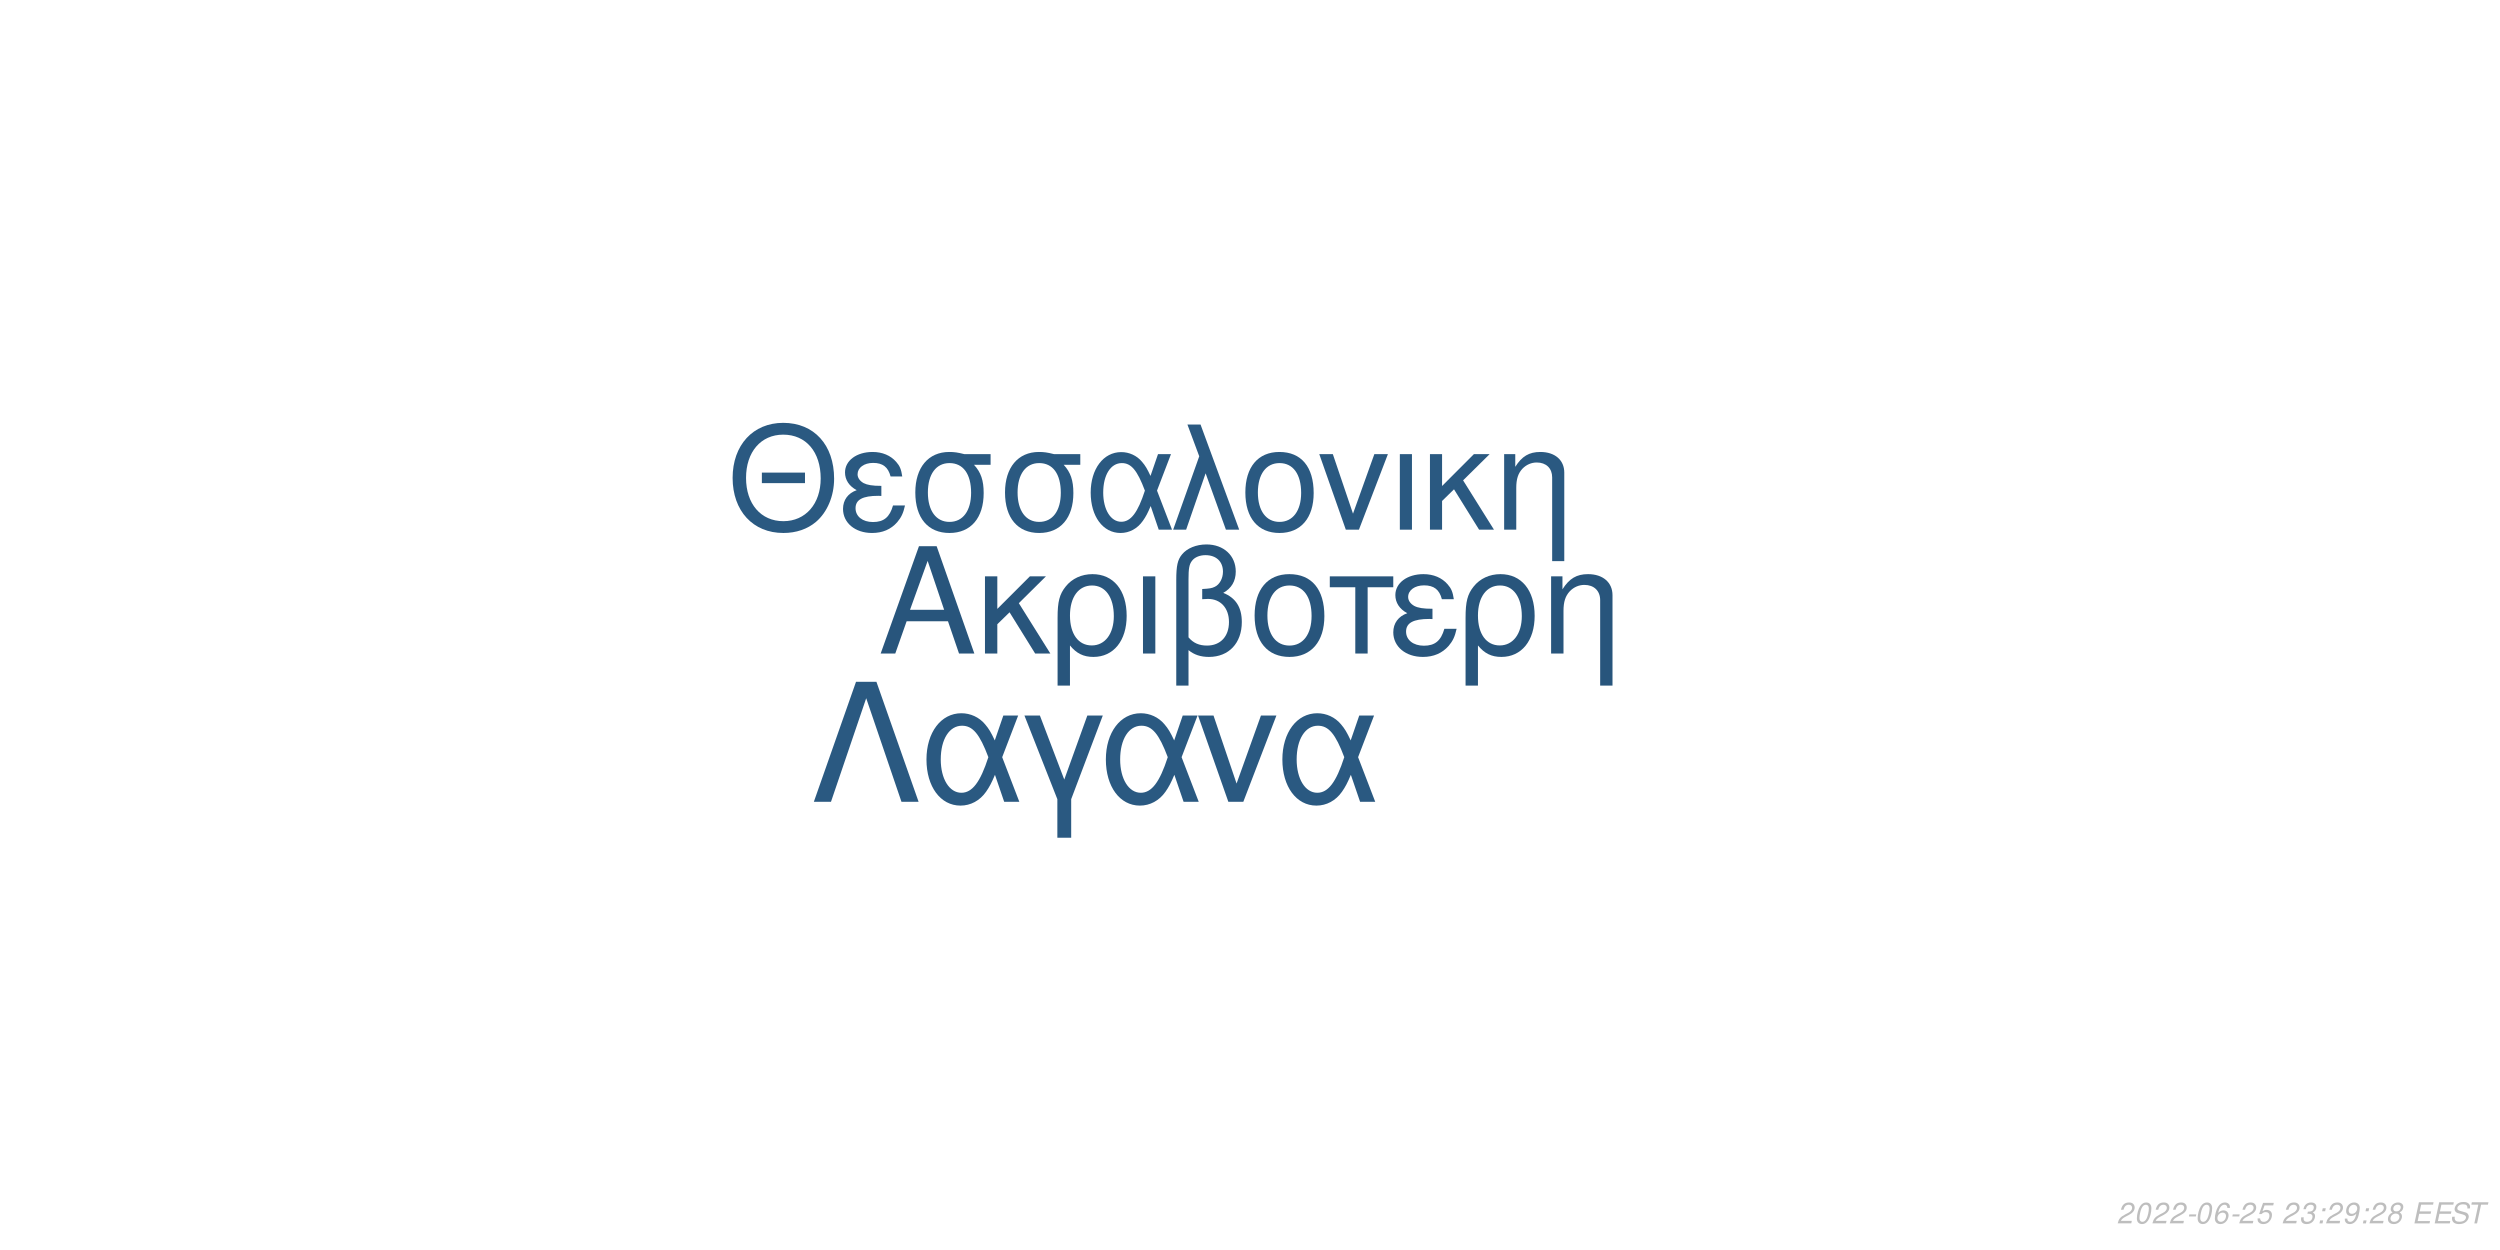
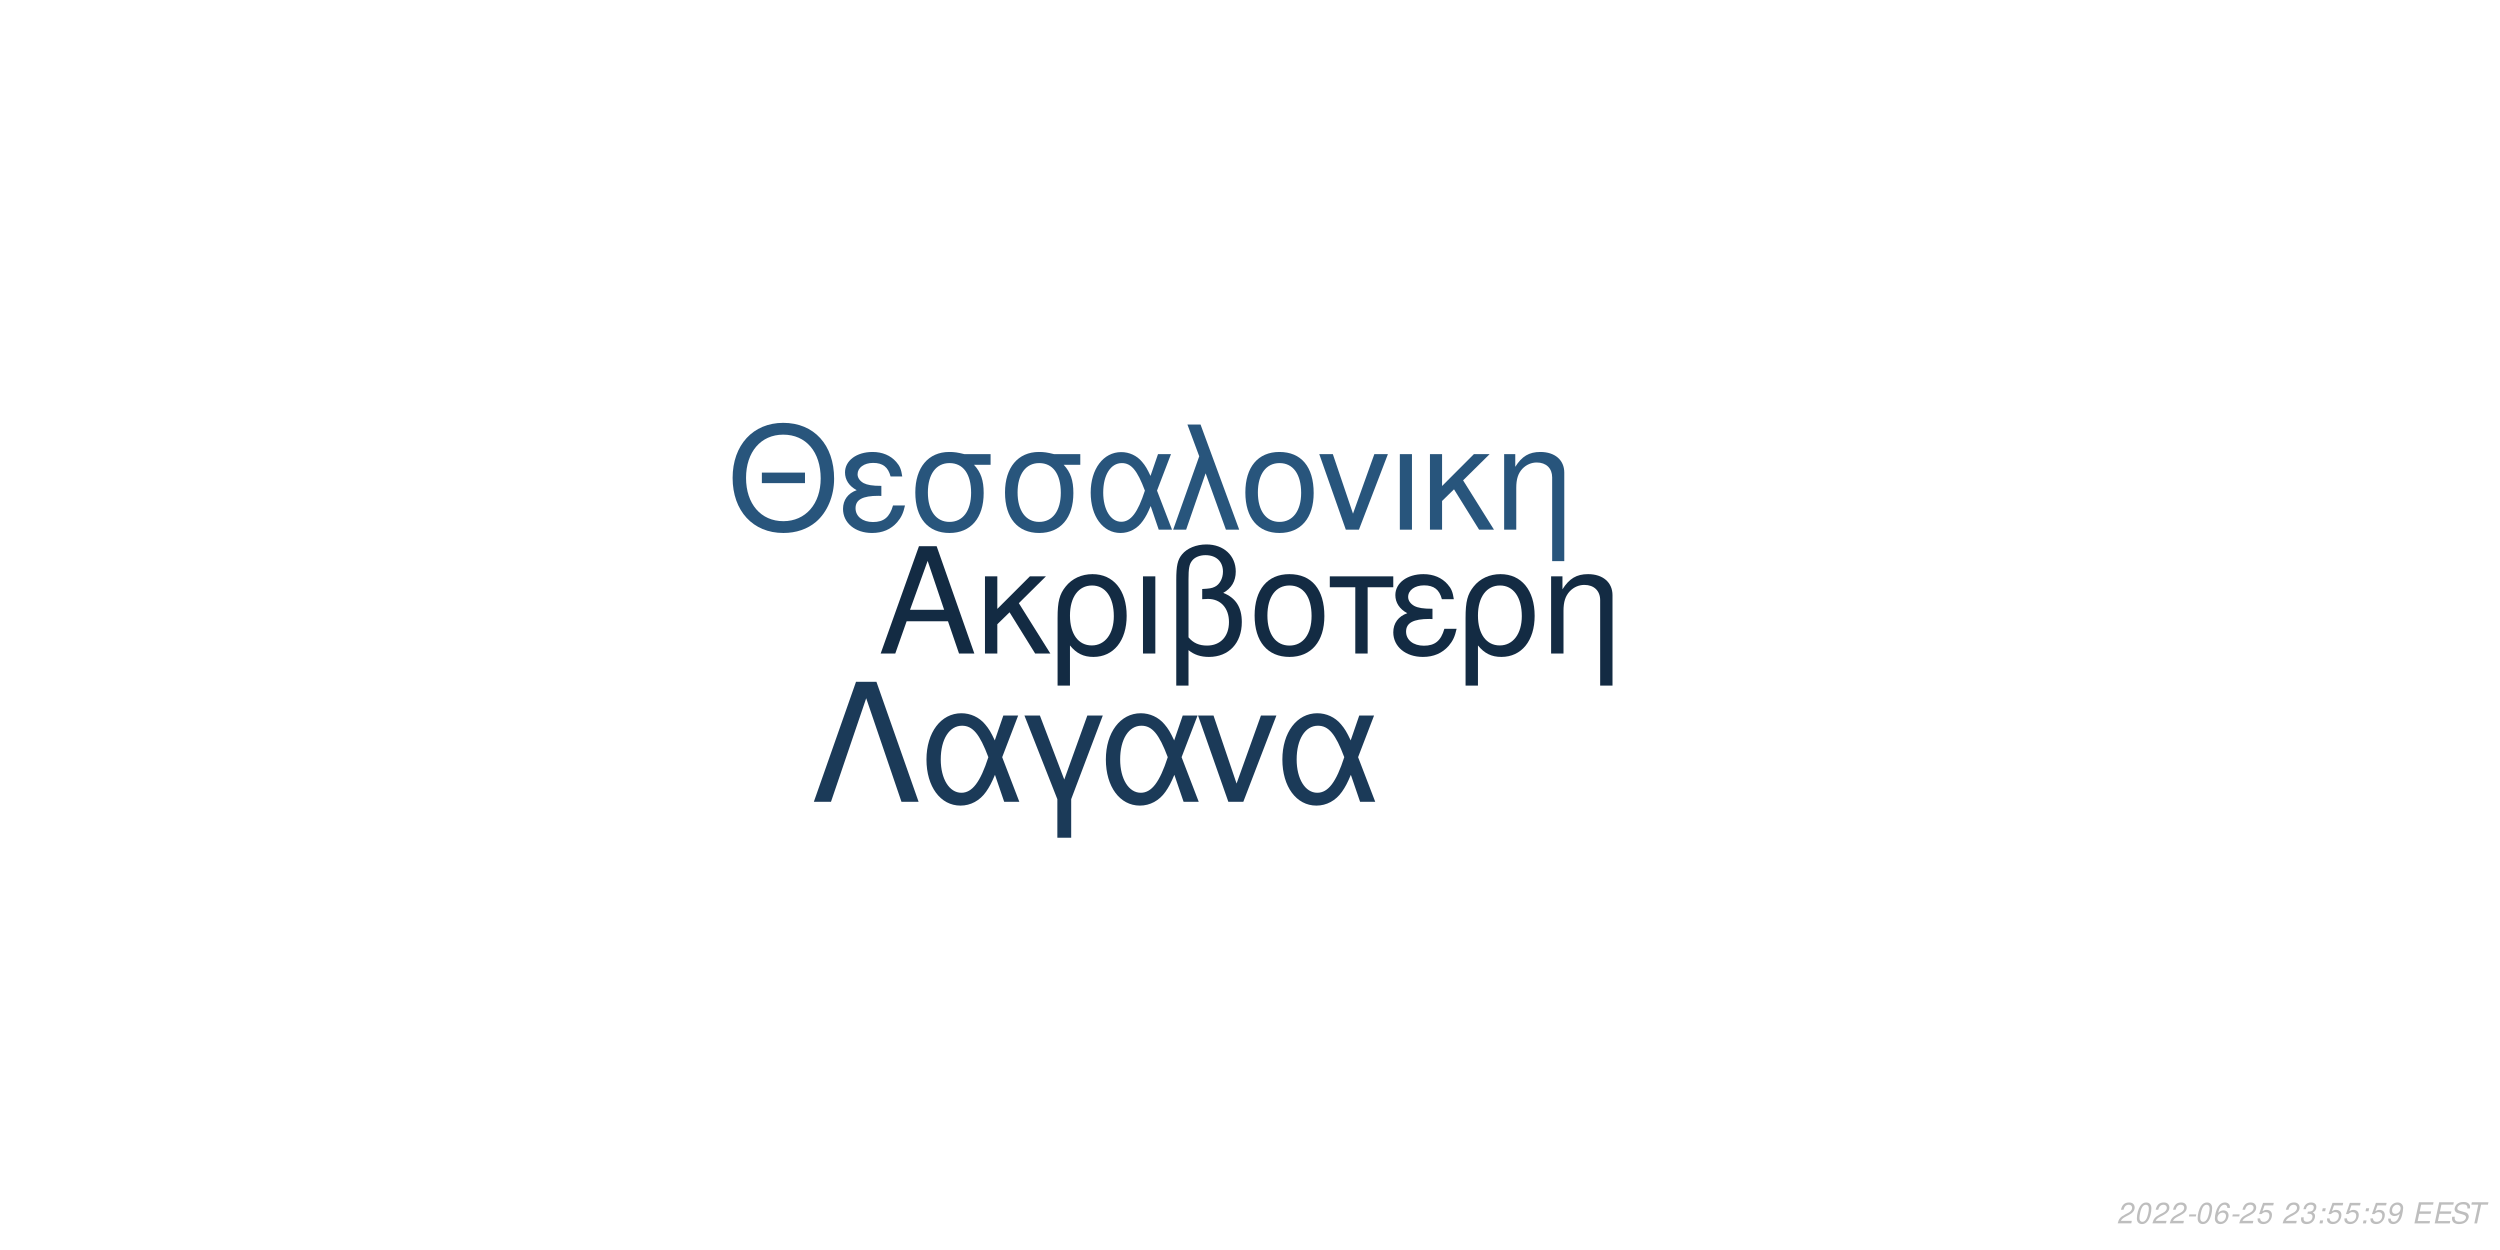
<svg xmlns="http://www.w3.org/2000/svg" xmlns:xlink="http://www.w3.org/1999/xlink" width="864pt" height="432pt" viewBox="0 0 864 432" version="1.1">
  <defs>
    <g>
      <symbol overflow="visible" id="glyph0-0">
        <path style="stroke:none;" d="" />
      </symbol>
      <symbol overflow="visible" id="glyph0-1">
        <path style="stroke:none;" d="M 24.125 -11.141 L 27.938 0 L 33.234 0 L 20.203 -37.094 L 14.094 -37.094 L 0.859 0 L 5.906 0 L 9.828 -11.141 Z M 22.797 -15.109 L 11 -15.109 L 17.094 -32.016 Z M 22.797 -15.109 " />
      </symbol>
      <symbol overflow="visible" id="glyph0-2">
        <path style="stroke:none;" d="M 7.172 -15.422 L 7.172 -26.672 L 2.906 -26.672 L 2.906 0 L 7.172 0 L 7.172 -10.125 L 11.406 -14.25 L 20.25 0 L 25.5 0 L 14.609 -17.406 L 23.969 -26.672 L 18.422 -26.672 Z M 7.172 -15.422 " />
      </symbol>
      <symbol overflow="visible" id="glyph0-3">
        <path style="stroke:none;" d="M 3 11.094 L 7.281 11.094 L 7.281 -2.797 C 9.516 -0.047 11.953 1.172 15.375 1.172 C 22.344 1.172 26.875 -4.422 26.875 -13.031 C 26.875 -21.891 22.297 -27.438 15.062 -27.438 C 11.297 -27.438 7.984 -25.906 5.797 -23.156 C 3.672 -20.516 3 -17.969 3 -12.359 Z M 14.906 -23.516 C 19.547 -23.516 22.438 -19.438 22.438 -12.922 C 22.438 -6.812 19.391 -2.797 14.812 -2.797 C 10.172 -2.797 7.281 -6.766 7.281 -13.125 C 7.281 -19.484 10.234 -23.516 14.906 -23.516 Z M 14.906 -23.516 " />
      </symbol>
      <symbol overflow="visible" id="glyph0-4">
        <path style="stroke:none;" d="M 3.516 0 L 7.781 0 L 7.781 -26.672 L 3.516 -26.672 Z M 3.516 0 " />
      </symbol>
      <symbol overflow="visible" id="glyph0-5">
        <path style="stroke:none;" d="M 4.016 11.094 L 8.25 11.094 L 8.25 -1.172 C 10.172 0.406 12.422 1.172 15.312 1.172 C 22.188 1.172 26.672 -3.609 26.672 -10.891 C 26.672 -15.984 24.578 -19.234 20.25 -20.969 C 23.109 -22.547 24.578 -25.031 24.578 -28.344 C 24.578 -33.844 20.406 -37.703 14.453 -37.703 C 10.938 -37.703 7.734 -36.391 6 -34.25 C 4.484 -32.422 4.016 -30.328 4.016 -25.391 Z M 8.25 -25.656 C 8.25 -29.359 8.5 -30.844 9.469 -32.062 C 10.375 -33.281 12.156 -34 14.094 -34 C 17.812 -34 20.156 -31.812 20.156 -28.297 C 20.156 -25.953 18.984 -23.812 17.297 -23.047 C 16.281 -22.547 15.469 -22.438 12.984 -22.297 L 12.984 -18.781 C 13.734 -18.828 14.344 -18.875 14.969 -18.875 C 19.344 -18.875 22.234 -15.719 22.234 -10.891 C 22.234 -5.906 19.281 -2.75 14.656 -2.75 C 11.953 -2.75 9.922 -3.609 8.25 -5.594 Z M 8.25 -25.656 " />
      </symbol>
      <symbol overflow="visible" id="glyph0-6">
        <path style="stroke:none;" d="M 14.094 -27.438 C 6.562 -27.438 2.094 -22.094 2.094 -13.125 C 2.094 -4.125 6.562 1.172 14.141 1.172 C 21.672 1.172 26.203 -4.172 26.203 -12.922 C 26.203 -22.188 21.828 -27.438 14.094 -27.438 Z M 14.141 -23.516 C 18.938 -23.516 21.781 -19.594 21.781 -12.984 C 21.781 -6.672 18.828 -2.75 14.141 -2.75 C 9.422 -2.75 6.516 -6.672 6.516 -13.125 C 6.516 -19.594 9.422 -23.516 14.141 -23.516 Z M 14.141 -23.516 " />
      </symbol>
      <symbol overflow="visible" id="glyph0-7">
        <path style="stroke:none;" d="M 7.891 0 L 12.156 0 L 12.156 -22.906 L 21.016 -22.906 L 21.016 -26.672 L -0.922 -26.672 L -0.922 -22.906 L 7.891 -22.906 Z M 7.891 0 " />
      </symbol>
      <symbol overflow="visible" id="glyph0-8">
        <path style="stroke:none;" d="M 14.562 -15.469 C 11.344 -15.469 9.562 -15.781 8.297 -16.438 C 6.922 -17.203 6.156 -18.328 6.156 -19.547 C 6.156 -21.891 8.453 -23.562 11.656 -23.562 C 15.062 -23.562 16.953 -22.094 17.812 -18.781 L 21.938 -18.781 C 21.578 -21.266 21.062 -22.5 19.797 -23.922 C 17.812 -26.203 14.906 -27.438 11.453 -27.438 C 5.797 -27.438 1.734 -24.375 1.734 -20.203 C 1.734 -17.609 3.156 -15.375 5.859 -13.938 C 2.797 -12.875 1.016 -10.484 1.016 -7.328 C 1.016 -2.391 5.297 1.172 11.25 1.172 C 14.969 1.172 17.906 -0.109 20.156 -2.641 C 21.578 -4.328 22.297 -5.797 22.906 -8.547 L 18.672 -8.547 C 17.5 -4.422 15.422 -2.703 11.609 -2.703 C 7.938 -2.703 5.438 -4.688 5.438 -7.578 C 5.438 -10.578 7.938 -11.953 13.484 -11.953 C 13.641 -11.953 14.094 -11.953 14.562 -11.906 Z M 14.562 -15.469 " />
      </symbol>
      <symbol overflow="visible" id="glyph0-9">
        <path style="stroke:none;" d="M 3.562 -26.672 L 3.562 0 L 7.844 0 L 7.844 -14.703 C 7.844 -17.906 8.5 -19.891 10.031 -21.531 C 11.406 -22.953 13.188 -23.719 15.062 -23.719 C 18.375 -23.719 20.516 -21.672 20.516 -18.469 L 20.516 11.094 L 24.781 11.094 L 24.781 -20.156 C 24.781 -24.578 21.469 -27.438 16.328 -27.438 C 12.359 -27.438 9.828 -25.906 7.484 -22.188 L 7.484 -26.672 Z M 3.562 -26.672 " />
      </symbol>
      <symbol overflow="visible" id="glyph1-0">
        <path style="stroke:none;" d="" />
      </symbol>
      <symbol overflow="visible" id="glyph1-1">
        <path style="stroke:none;" d="M 26.859 -19.734 L 11.953 -19.734 L 11.953 -16.094 L 26.859 -16.094 Z M 19.328 -36.922 C 8.922 -36.922 1.844 -29.25 1.844 -17.891 C 1.844 -6.484 8.875 1.141 19.391 1.141 C 23.812 1.141 27.703 -0.203 30.641 -2.688 C 34.578 -6.031 36.922 -11.656 36.922 -17.594 C 36.922 -29.297 30 -36.922 19.328 -36.922 Z M 19.328 -32.844 C 27.203 -32.844 32.281 -26.906 32.281 -17.688 C 32.281 -8.922 27.062 -2.938 19.391 -2.938 C 11.609 -2.938 6.484 -8.922 6.484 -17.891 C 6.484 -26.859 11.609 -32.844 19.328 -32.844 Z M 19.328 -32.844 " />
      </symbol>
      <symbol overflow="visible" id="glyph1-2">
        <path style="stroke:none;" d="M 14.25 -15.141 C 11.109 -15.141 9.375 -15.453 8.125 -16.094 C 6.781 -16.844 6.031 -17.938 6.031 -19.141 C 6.031 -21.422 8.266 -23.078 11.406 -23.078 C 14.75 -23.078 16.594 -21.625 17.438 -18.391 L 21.469 -18.391 C 21.125 -20.828 20.625 -22.031 19.391 -23.422 C 17.438 -25.656 14.594 -26.859 11.219 -26.859 C 5.688 -26.859 1.688 -23.875 1.688 -19.781 C 1.688 -17.234 3.094 -15.047 5.734 -13.656 C 2.734 -12.609 1 -10.266 1 -7.172 C 1 -2.344 5.188 1.141 11.016 1.141 C 14.656 1.141 17.547 -0.094 19.734 -2.594 C 21.125 -4.234 21.828 -5.688 22.422 -8.375 L 18.281 -8.375 C 17.141 -4.328 15.094 -2.641 11.359 -2.641 C 7.766 -2.641 5.328 -4.578 5.328 -7.422 C 5.328 -10.359 7.766 -11.703 13.203 -11.703 C 13.359 -11.703 13.797 -11.703 14.25 -11.656 Z M 14.25 -15.141 " />
      </symbol>
      <symbol overflow="visible" id="glyph1-3">
        <path style="stroke:none;" d="M 29 -26.109 L 19.938 -26.109 C 17.594 -26.703 16.438 -26.859 14.703 -26.859 C 7.469 -26.859 2.984 -21.469 2.984 -12.859 C 2.984 -4.031 7.375 1.141 14.797 1.141 C 22.172 1.141 26.609 -4.078 26.609 -12.656 C 26.609 -17.047 25.656 -19.828 23.266 -22.422 L 29 -22.422 Z M 14.797 -23.016 C 19.531 -23.016 22.266 -19.234 22.266 -12.75 C 22.266 -6.531 19.438 -2.688 14.797 -2.688 C 10.172 -2.688 7.328 -6.531 7.328 -12.859 C 7.328 -19.188 10.172 -23.016 14.797 -23.016 Z M 14.797 -23.016 " />
      </symbol>
      <symbol overflow="visible" id="glyph1-4">
        <path style="stroke:none;" d="M 29.344 -26.109 L 24.859 -26.109 L 22.266 -18.578 C 21.125 -21.031 20.484 -22.125 19.328 -23.469 C 17.547 -25.609 14.906 -26.812 12.156 -26.812 C 5.984 -26.812 1.594 -20.984 1.594 -12.812 C 1.594 -4.578 5.828 1.141 11.906 1.141 C 14.953 1.141 17.734 -0.344 19.625 -3.047 C 20.672 -4.531 21.281 -5.688 22.328 -8.172 L 25.109 0 L 29.703 0 L 24.516 -13.5 Z M 20.328 -13.5 C 17.891 -5.922 15.453 -2.734 12.156 -2.734 C 8.516 -2.734 5.922 -6.922 5.922 -12.812 C 5.922 -18.938 8.516 -23.016 12.359 -23.016 C 15.594 -23.016 17.688 -20.531 20.328 -13.5 Z M 20.328 -13.5 " />
      </symbol>
      <symbol overflow="visible" id="glyph1-5">
        <path style="stroke:none;" d="M 1.094 0 L 5.578 0 L 12.312 -19.484 L 19.328 0 L 23.922 0 L 10.562 -36.328 L 6.031 -36.328 L 10.109 -25.359 Z M 1.094 0 " />
      </symbol>
      <symbol overflow="visible" id="glyph1-6">
        <path style="stroke:none;" d="M 13.797 -26.859 C 6.422 -26.859 2.047 -21.625 2.047 -12.859 C 2.047 -4.031 6.422 1.141 13.859 1.141 C 21.234 1.141 25.656 -4.078 25.656 -12.656 C 25.656 -21.719 21.375 -26.859 13.797 -26.859 Z M 13.859 -23.016 C 18.531 -23.016 21.328 -19.188 21.328 -12.703 C 21.328 -6.531 18.438 -2.688 13.859 -2.688 C 9.219 -2.688 6.375 -6.531 6.375 -12.859 C 6.375 -19.188 9.219 -23.016 13.859 -23.016 Z M 13.859 -23.016 " />
      </symbol>
      <symbol overflow="visible" id="glyph1-7">
        <path style="stroke:none;" d="M 14.297 0 L 24.312 -26.109 L 19.625 -26.109 L 12.25 -5.531 L 5.281 -26.109 L 0.594 -26.109 L 9.766 0 Z M 14.297 0 " />
      </symbol>
      <symbol overflow="visible" id="glyph1-8">
        <path style="stroke:none;" d="M 3.438 0 L 7.625 0 L 7.625 -26.109 L 3.438 -26.109 Z M 3.438 0 " />
      </symbol>
      <symbol overflow="visible" id="glyph1-9">
        <path style="stroke:none;" d="M 7.031 -15.094 L 7.031 -26.109 L 2.844 -26.109 L 2.844 0 L 7.031 0 L 7.031 -9.922 L 11.156 -13.953 L 19.828 0 L 24.969 0 L 14.297 -17.047 L 23.469 -26.109 L 18.031 -26.109 Z M 7.031 -15.094 " />
      </symbol>
      <symbol overflow="visible" id="glyph1-10">
        <path style="stroke:none;" d="M 3.484 -26.109 L 3.484 0 L 7.672 0 L 7.672 -14.406 C 7.672 -17.547 8.328 -19.484 9.812 -21.078 C 11.156 -22.469 12.906 -23.219 14.75 -23.219 C 17.984 -23.219 20.078 -21.234 20.078 -18.094 L 20.078 10.859 L 24.266 10.859 L 24.266 -19.734 C 24.266 -24.062 21.031 -26.859 16 -26.859 C 12.109 -26.859 9.609 -25.359 7.328 -21.719 L 7.328 -26.109 Z M 3.484 -26.109 " />
      </symbol>
      <symbol overflow="visible" id="glyph2-0">
        <path style="stroke:none;" d="" />
      </symbol>
      <symbol overflow="visible" id="glyph2-1">
        <path style="stroke:none;" d="M 22.531 -41.484 L 15.484 -41.484 L 0.906 0 L 6.828 0 L 19 -35.797 L 31.188 0 L 37.109 0 Z M 22.531 -41.484 " />
      </symbol>
      <symbol overflow="visible" id="glyph2-2">
        <path style="stroke:none;" d="M 33.516 -29.812 L 28.391 -29.812 L 25.438 -21.219 C 24.125 -24.016 23.391 -25.266 22.078 -26.797 C 20.031 -29.25 17.016 -30.609 13.891 -30.609 C 6.828 -30.609 1.828 -23.953 1.828 -14.625 C 1.828 -5.234 6.656 1.312 13.594 1.312 C 17.078 1.312 20.266 -0.391 22.422 -3.469 C 23.609 -5.172 24.297 -6.484 25.5 -9.328 L 28.688 0 L 33.922 0 L 28 -15.422 Z M 23.219 -15.422 C 20.422 -6.766 17.641 -3.125 13.891 -3.125 C 9.734 -3.125 6.766 -7.906 6.766 -14.625 C 6.766 -21.625 9.734 -26.297 14.109 -26.297 C 17.812 -26.297 20.203 -23.453 23.219 -15.422 Z M 23.219 -15.422 " />
      </symbol>
      <symbol overflow="visible" id="glyph2-3">
        <path style="stroke:none;" d="M 12.062 12.406 L 16.844 12.406 L 16.844 -0.906 L 27.766 -29.812 L 22.422 -29.812 L 14.453 -7.688 L 6.031 -29.812 L 0.688 -29.812 L 12.062 -0.906 Z M 12.062 12.406 " />
      </symbol>
      <symbol overflow="visible" id="glyph2-4">
        <path style="stroke:none;" d="M 16.328 0 L 27.766 -29.812 L 22.422 -29.812 L 14 -6.312 L 6.031 -29.812 L 0.688 -29.812 L 11.156 0 Z M 16.328 0 " />
      </symbol>
      <symbol overflow="visible" id="glyph3-0">
        <path style="stroke:none;" d="" />
      </symbol>
      <symbol overflow="visible" id="glyph3-1">
        <path style="stroke:none;" d="M 5.234 -0.875 L 1.469 -0.875 C 1.641 -1.375 2.203 -1.891 3.109 -2.344 L 4.234 -2.938 C 5.562 -3.625 6.219 -4.469 6.219 -5.484 C 6.219 -5.938 6.062 -6.359 5.797 -6.656 C 5.469 -7.047 4.984 -7.234 4.312 -7.234 C 2.766 -7.234 1.891 -6.453 1.484 -4.734 L 2.375 -4.734 C 2.484 -5.188 2.609 -5.484 2.797 -5.75 C 3.094 -6.203 3.609 -6.453 4.188 -6.453 C 4.891 -6.453 5.344 -6.031 5.344 -5.375 C 5.344 -4.703 4.859 -4.094 4.016 -3.656 L 2.984 -3.125 C 1.234 -2.188 0.797 -1.656 0.344 -0.016 L 5.047 -0.016 Z M 5.234 -0.875 " />
      </symbol>
      <symbol overflow="visible" id="glyph3-2">
        <path style="stroke:none;" d="M 4.203 -7.234 C 3.375 -7.234 2.688 -6.812 2.125 -5.984 C 1.484 -5.047 0.984 -3.188 0.984 -1.734 C 0.984 -1.109 1.172 -0.562 1.484 -0.266 C 1.797 0.047 2.281 0.234 2.766 0.234 C 3.625 0.234 4.281 -0.156 4.859 -1.016 C 5.516 -1.953 6 -3.797 6 -5.266 C 6 -6.5 5.328 -7.234 4.203 -7.234 Z M 4.094 -6.453 C 4.734 -6.453 5.125 -5.984 5.125 -5.156 C 5.125 -4.203 4.781 -2.625 4.406 -1.812 C 3.984 -0.938 3.516 -0.547 2.875 -0.547 C 2.25 -0.547 1.875 -1.031 1.875 -1.828 C 1.875 -2.797 2.203 -4.344 2.594 -5.203 C 2.984 -6.047 3.453 -6.453 4.094 -6.453 Z M 4.094 -6.453 " />
      </symbol>
      <symbol overflow="visible" id="glyph3-3">
        <path style="stroke:none;" d="M 3.516 -3.125 L 1.125 -3.125 L 0.969 -2.406 L 3.359 -2.406 Z M 3.516 -3.125 " />
      </symbol>
      <symbol overflow="visible" id="glyph3-4">
        <path style="stroke:none;" d="M 6.125 -5.344 L 6.141 -5.625 C 6.141 -6.609 5.453 -7.234 4.391 -7.234 C 3.438 -7.234 2.641 -6.719 2.016 -5.703 C 1.422 -4.781 0.938 -2.953 0.938 -1.688 C 0.938 -0.516 1.688 0.234 2.859 0.234 C 3.703 0.234 4.438 -0.156 5 -0.875 C 5.406 -1.422 5.672 -2.156 5.672 -2.766 C 5.672 -3.812 4.969 -4.5 3.906 -4.5 C 3.234 -4.5 2.672 -4.234 2.094 -3.625 C 2.406 -5.375 3.234 -6.453 4.25 -6.453 C 4.703 -6.453 5.062 -6.234 5.172 -5.844 C 5.203 -5.719 5.234 -5.578 5.25 -5.344 Z M 3.656 -3.734 C 4.344 -3.734 4.797 -3.281 4.797 -2.625 C 4.797 -1.469 3.984 -0.547 2.984 -0.547 C 2.297 -0.547 1.812 -1.047 1.812 -1.766 C 1.812 -2.859 2.625 -3.734 3.656 -3.734 Z M 3.656 -3.734 " />
      </symbol>
      <symbol overflow="visible" id="glyph3-5">
        <path style="stroke:none;" d="M 6.297 -7.094 L 2.594 -7.094 L 1.234 -3.234 L 2.047 -3.234 C 2.656 -3.766 2.938 -3.906 3.531 -3.906 C 4.328 -3.906 4.797 -3.453 4.797 -2.688 C 4.797 -1.438 3.969 -0.547 2.828 -0.547 C 2.031 -0.547 1.609 -0.938 1.578 -1.734 L 0.703 -1.734 L 0.703 -1.516 C 0.703 -0.938 0.844 -0.547 1.188 -0.266 C 1.562 0.062 2.078 0.234 2.703 0.234 C 3.656 0.234 4.391 -0.156 4.984 -0.922 C 5.422 -1.5 5.672 -2.234 5.672 -2.953 C 5.672 -4 4.938 -4.672 3.812 -4.672 C 3.328 -4.672 2.906 -4.547 2.406 -4.234 L 3.109 -6.219 L 6.109 -6.219 Z M 6.297 -7.094 " />
      </symbol>
      <symbol overflow="visible" id="glyph3-6">
        <path style="stroke:none;" d="" />
      </symbol>
      <symbol overflow="visible" id="glyph3-7">
        <path style="stroke:none;" d="M 2.922 -3.312 C 3.125 -3.344 3.234 -3.344 3.375 -3.344 C 4.203 -3.344 4.688 -3 4.688 -2.406 C 4.688 -1.312 3.906 -0.547 2.781 -0.547 C 2.047 -0.547 1.594 -0.938 1.594 -1.562 C 1.594 -1.719 1.609 -1.844 1.656 -2.094 L 0.766 -2.094 C 0.734 -1.797 0.719 -1.641 0.719 -1.469 C 0.719 -0.375 1.406 0.234 2.641 0.234 C 3.547 0.234 4.297 -0.078 4.812 -0.656 C 5.266 -1.156 5.562 -1.875 5.562 -2.547 C 5.562 -3.125 5.344 -3.453 4.797 -3.734 C 5.641 -4.234 6.016 -4.844 6.016 -5.734 C 6.016 -6.656 5.312 -7.234 4.203 -7.234 C 3.375 -7.234 2.672 -6.938 2.188 -6.375 C 1.891 -6.031 1.703 -5.641 1.516 -4.906 L 2.391 -4.906 C 2.5 -5.359 2.594 -5.594 2.734 -5.812 C 3.047 -6.234 3.516 -6.453 4.078 -6.453 C 4.734 -6.453 5.141 -6.125 5.141 -5.578 C 5.141 -5.188 5.016 -4.797 4.797 -4.547 C 4.516 -4.234 4 -4.062 3.266 -4.062 L 3.078 -4.062 Z M 2.922 -3.312 " />
      </symbol>
      <symbol overflow="visible" id="glyph3-8">
        <path style="stroke:none;" d="M 2.359 -1.031 L 1.312 -1.031 L 1.094 0 L 2.141 0 Z M 3.266 -5.234 L 2.219 -5.234 L 2 -4.203 L 3.047 -4.203 Z M 3.266 -5.234 " />
      </symbol>
      <symbol overflow="visible" id="glyph3-9">
        <path style="stroke:none;" d="M 0.844 -1.656 C 0.844 -1.547 0.844 -1.438 0.844 -1.375 C 0.844 -0.406 1.531 0.234 2.578 0.234 C 3.203 0.234 3.766 0.016 4.297 -0.438 C 4.938 -1 5.312 -1.656 5.594 -2.719 C 5.844 -3.672 6.016 -4.766 6.016 -5.375 C 6.016 -5.844 5.844 -6.328 5.547 -6.656 C 5.203 -7.031 4.703 -7.234 4.062 -7.234 C 2.516 -7.234 1.297 -5.938 1.297 -4.266 C 1.297 -3.203 1.984 -2.547 3.047 -2.547 C 3.484 -2.547 3.953 -2.672 4.281 -2.891 C 4.406 -2.984 4.547 -3.078 4.828 -3.344 C 4.438 -1.484 3.703 -0.547 2.703 -0.547 C 2.109 -0.547 1.719 -0.938 1.719 -1.547 L 1.719 -1.656 Z M 3.953 -6.453 C 4.625 -6.453 5.141 -5.953 5.141 -5.281 C 5.141 -4.188 4.312 -3.312 3.297 -3.312 C 2.594 -3.312 2.172 -3.734 2.172 -4.453 C 2.172 -5.562 2.984 -6.453 3.953 -6.453 Z M 3.953 -6.453 " />
      </symbol>
      <symbol overflow="visible" id="glyph3-10">
-         <path style="stroke:none;" d="M 4.766 -3.797 C 5.078 -3.969 5.234 -4.078 5.438 -4.234 C 5.812 -4.594 6.062 -5.172 6.062 -5.734 C 6.062 -6.625 5.344 -7.234 4.266 -7.234 C 2.812 -7.234 1.703 -6.219 1.703 -4.875 C 1.703 -4.406 1.875 -4.125 2.359 -3.812 C 1.297 -3.312 0.75 -2.516 0.75 -1.469 C 0.75 -0.438 1.547 0.234 2.812 0.234 C 3.656 0.234 4.359 -0.094 4.938 -0.734 C 5.359 -1.234 5.609 -1.859 5.609 -2.438 C 5.609 -3.047 5.312 -3.516 4.766 -3.797 Z M 4.109 -6.453 C 4.797 -6.453 5.188 -6.125 5.188 -5.578 C 5.188 -5.266 5.062 -4.922 4.859 -4.672 C 4.562 -4.312 4.188 -4.156 3.656 -4.156 C 2.984 -4.156 2.594 -4.453 2.594 -4.984 C 2.594 -5.859 3.203 -6.453 4.109 -6.453 Z M 3.453 -3.406 C 4.234 -3.406 4.734 -2.984 4.734 -2.312 C 4.734 -1.312 3.922 -0.547 2.875 -0.547 C 2.125 -0.547 1.625 -0.969 1.625 -1.625 C 1.625 -2.609 2.438 -3.406 3.453 -3.406 Z M 3.453 -3.406 " />
+         <path style="stroke:none;" d="M 2.547 -3.312 L 6.5 -3.312 L 6.688 -4.141 L 2.719 -4.141 L 3.219 -6.469 L 7.344 -6.469 L 7.516 -7.297 L 2.453 -7.297 L 0.906 0 L 6.125 0 L 6.297 -0.812 L 2.016 -0.812 Z M 2.547 -3.312 " />
      </symbol>
      <symbol overflow="visible" id="glyph3-11">
-         <path style="stroke:none;" d="M 2.547 -3.312 L 6.5 -3.312 L 6.688 -4.141 L 2.719 -4.141 L 3.219 -6.469 L 7.344 -6.469 L 7.516 -7.297 L 2.453 -7.297 L 0.906 0 L 6.125 0 L 6.297 -0.812 L 2.016 -0.812 Z M 2.547 -3.312 " />
+         <path style="stroke:none;" d="M 7.062 -5.156 C 7.125 -5.438 7.141 -5.562 7.141 -5.703 C 7.141 -6.156 6.938 -6.594 6.594 -6.891 C 6.188 -7.25 5.656 -7.406 4.875 -7.406 C 3.844 -7.406 3.047 -7.125 2.5 -6.562 C 2.094 -6.141 1.781 -5.438 1.781 -4.922 C 1.781 -4.297 2.219 -3.766 2.891 -3.562 L 4.594 -3.094 C 5.406 -2.859 5.734 -2.578 5.734 -2.094 C 5.734 -1.781 5.547 -1.406 5.266 -1.141 C 4.844 -0.766 4.266 -0.578 3.453 -0.578 C 2.328 -0.578 1.812 -0.984 1.812 -1.906 C 1.812 -2.047 1.812 -2.125 1.844 -2.312 L 0.984 -2.312 C 0.906 -2.062 0.891 -1.906 0.891 -1.688 C 0.891 -0.484 1.797 0.234 3.297 0.234 C 4.359 0.234 5.234 -0.062 5.812 -0.609 C 6.344 -1.078 6.688 -1.797 6.688 -2.375 C 6.688 -2.641 6.609 -2.906 6.453 -3.156 C 6.234 -3.5 5.938 -3.703 5.469 -3.828 L 3.75 -4.312 C 2.984 -4.547 2.734 -4.734 2.734 -5.188 C 2.734 -5.547 2.875 -5.844 3.188 -6.109 C 3.547 -6.438 4.031 -6.594 4.703 -6.594 C 5.266 -6.594 5.688 -6.484 5.906 -6.297 C 6.094 -6.125 6.219 -5.797 6.219 -5.516 C 6.219 -5.422 6.203 -5.344 6.188 -5.156 Z M 7.062 -5.156 " />
      </symbol>
      <symbol overflow="visible" id="glyph3-12">
-         <path style="stroke:none;" d="M 7.062 -5.156 C 7.125 -5.438 7.141 -5.562 7.141 -5.703 C 7.141 -6.156 6.938 -6.594 6.594 -6.891 C 6.188 -7.25 5.656 -7.406 4.875 -7.406 C 3.844 -7.406 3.047 -7.125 2.5 -6.562 C 2.094 -6.141 1.781 -5.438 1.781 -4.922 C 1.781 -4.297 2.219 -3.766 2.891 -3.562 L 4.594 -3.094 C 5.406 -2.859 5.734 -2.578 5.734 -2.094 C 5.734 -1.781 5.547 -1.406 5.266 -1.141 C 4.844 -0.766 4.266 -0.578 3.453 -0.578 C 2.328 -0.578 1.812 -0.984 1.812 -1.906 C 1.812 -2.047 1.812 -2.125 1.844 -2.312 L 0.984 -2.312 C 0.906 -2.062 0.891 -1.906 0.891 -1.688 C 0.891 -0.484 1.797 0.234 3.297 0.234 C 4.359 0.234 5.234 -0.062 5.812 -0.609 C 6.344 -1.078 6.688 -1.797 6.688 -2.375 C 6.688 -2.641 6.609 -2.906 6.453 -3.156 C 6.234 -3.5 5.938 -3.703 5.469 -3.828 L 3.75 -4.312 C 2.984 -4.547 2.734 -4.734 2.734 -5.188 C 2.734 -5.547 2.875 -5.844 3.188 -6.109 C 3.547 -6.438 4.031 -6.594 4.703 -6.594 C 5.266 -6.594 5.688 -6.484 5.906 -6.297 C 6.094 -6.125 6.219 -5.797 6.219 -5.516 C 6.219 -5.422 6.203 -5.344 6.188 -5.156 Z M 7.062 -5.156 " />
-       </symbol>
-       <symbol overflow="visible" id="glyph3-13">
        <path style="stroke:none;" d="M 4.938 -6.469 L 7.312 -6.469 L 7.484 -7.297 L 1.75 -7.297 L 1.578 -6.469 L 3.984 -6.469 L 2.609 0 L 3.547 0 Z M 4.938 -6.469 " />
      </symbol>
    </g>
  </defs>
  <g id="surface1">
    <rect x="0" y="0" width="864" height="432" style="fill:rgb(100%,100%,100%);fill-opacity:1;stroke:none;" />
-     <g style="fill:rgb(15.686%,33.333%,48.627%);fill-opacity:1;">
+     <g style="fill:rgb(7.451%,16.863%,26.275%);fill-opacity:1;">
      <use xlink:href="#glyph0-1" x="303.5" y="225.861" />
      <use xlink:href="#glyph0-2" x="337.5" y="225.861" />
      <use xlink:href="#glyph0-3" x="362.5" y="225.861" />
      <use xlink:href="#glyph0-4" x="391.5" y="225.861" />
      <use xlink:href="#glyph0-5" x="402.5" y="225.861" />
      <use xlink:href="#glyph0-6" x="431.5" y="225.861" />
      <use xlink:href="#glyph0-7" x="460.5" y="225.861" />
      <use xlink:href="#glyph0-8" x="480.5" y="225.861" />
      <use xlink:href="#glyph0-3" x="503.5" y="225.861" />
      <use xlink:href="#glyph0-9" x="532.5" y="225.861" />
    </g>
-     <g style="fill:rgb(16.471%,34.902%,50.588%);fill-opacity:1;">
+     <g style="fill:rgb(15.686%,33.333%,48.627%);fill-opacity:1;">
      <use xlink:href="#glyph1-1" x="251.348" y="183.058" />
      <use xlink:href="#glyph1-2" x="290.348" y="183.058" />
      <use xlink:href="#glyph1-3" x="313.348" y="183.058" />
      <use xlink:href="#glyph1-3" x="344.348" y="183.058" />
      <use xlink:href="#glyph1-4" x="375.348" y="183.058" />
      <use xlink:href="#glyph1-5" x="404.348" y="183.058" />
      <use xlink:href="#glyph1-6" x="428.348" y="183.058" />
      <use xlink:href="#glyph1-7" x="455.348" y="183.058" />
      <use xlink:href="#glyph1-8" x="480.348" y="183.058" />
      <use xlink:href="#glyph1-9" x="491.348" y="183.058" />
      <use xlink:href="#glyph1-10" x="516.348" y="183.058" />
    </g>
-     <g style="fill:rgb(16.471%,34.902%,50.588%);fill-opacity:1;">
+     <g style="fill:rgb(10.588%,22.745%,34.51%);fill-opacity:1;">
      <use xlink:href="#glyph2-1" x="280.359" y="277.105" />
      <use xlink:href="#glyph2-2" x="318.359" y="277.105" />
      <use xlink:href="#glyph2-3" x="353.359" y="277.105" />
      <use xlink:href="#glyph2-2" x="380.359" y="277.105" />
      <use xlink:href="#glyph2-4" x="413.359" y="277.105" />
      <use xlink:href="#glyph2-2" x="441.359" y="277.105" />
    </g>
    <g style="fill:rgb(74.51%,74.51%,74.51%);fill-opacity:1;">
      <use xlink:href="#glyph3-1" x="731.52" y="422.81" />
      <use xlink:href="#glyph3-2" x="737.52" y="422.81" />
      <use xlink:href="#glyph3-1" x="743.52" y="422.81" />
      <use xlink:href="#glyph3-1" x="749.52" y="422.81" />
      <use xlink:href="#glyph3-3" x="755.52" y="422.81" />
      <use xlink:href="#glyph3-2" x="758.52" y="422.81" />
      <use xlink:href="#glyph3-4" x="764.52" y="422.81" />
      <use xlink:href="#glyph3-3" x="770.52" y="422.81" />
      <use xlink:href="#glyph3-1" x="773.52" y="422.81" />
      <use xlink:href="#glyph3-5" x="779.52" y="422.81" />
      <use xlink:href="#glyph3-6" x="785.52" y="422.81" />
      <use xlink:href="#glyph3-1" x="788.52" y="422.81" />
      <use xlink:href="#glyph3-7" x="794.52" y="422.81" />
      <use xlink:href="#glyph3-8" x="800.52" y="422.81" />
-       <use xlink:href="#glyph3-1" x="803.52" y="422.81" />
-       <use xlink:href="#glyph3-9" x="809.52" y="422.81" />
+       <use xlink:href="#glyph3-5" x="803.52" y="422.81" />
+       <use xlink:href="#glyph3-5" x="809.52" y="422.81" />
      <use xlink:href="#glyph3-8" x="815.52" y="422.81" />
-       <use xlink:href="#glyph3-1" x="818.52" y="422.81" />
-       <use xlink:href="#glyph3-10" x="824.52" y="422.81" />
+       <use xlink:href="#glyph3-5" x="818.52" y="422.81" />
+       <use xlink:href="#glyph3-9" x="824.52" y="422.81" />
      <use xlink:href="#glyph3-6" x="830.52" y="422.81" />
-       <use xlink:href="#glyph3-11" x="833.52" y="422.81" />
-       <use xlink:href="#glyph3-11" x="840.52" y="422.81" />
-       <use xlink:href="#glyph3-12" x="846.52" y="422.81" />
-       <use xlink:href="#glyph3-13" x="852.52" y="422.81" />
+       <use xlink:href="#glyph3-10" x="833.52" y="422.81" />
+       <use xlink:href="#glyph3-10" x="840.52" y="422.81" />
+       <use xlink:href="#glyph3-11" x="846.52" y="422.81" />
+       <use xlink:href="#glyph3-12" x="852.52" y="422.81" />
    </g>
  </g>
</svg>
